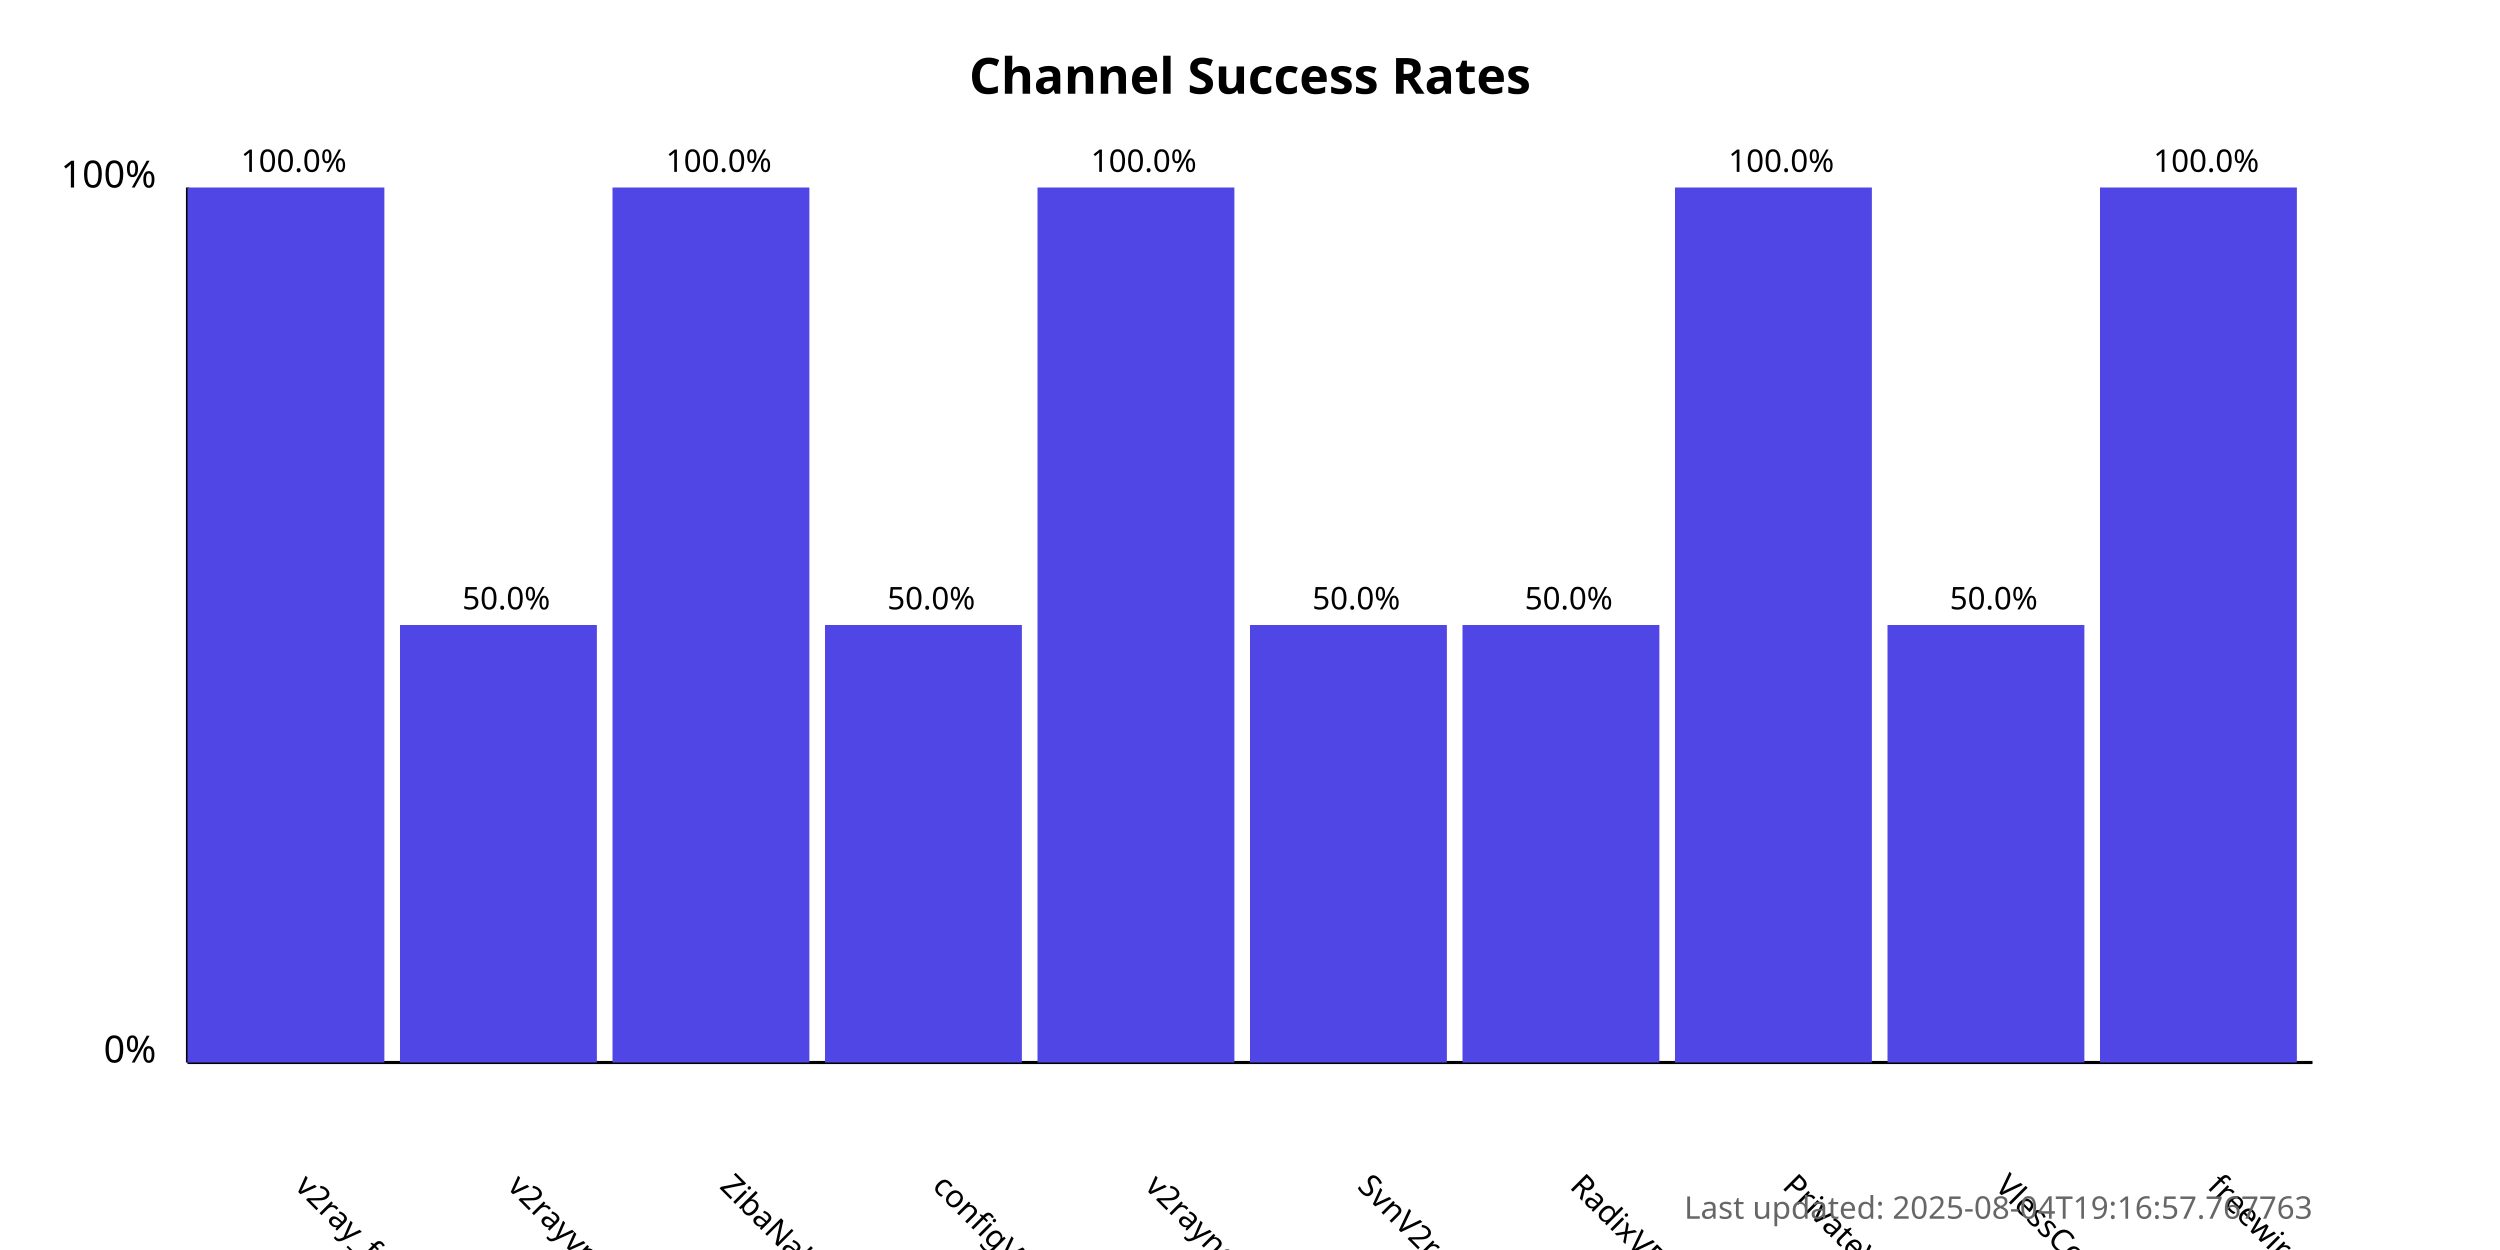
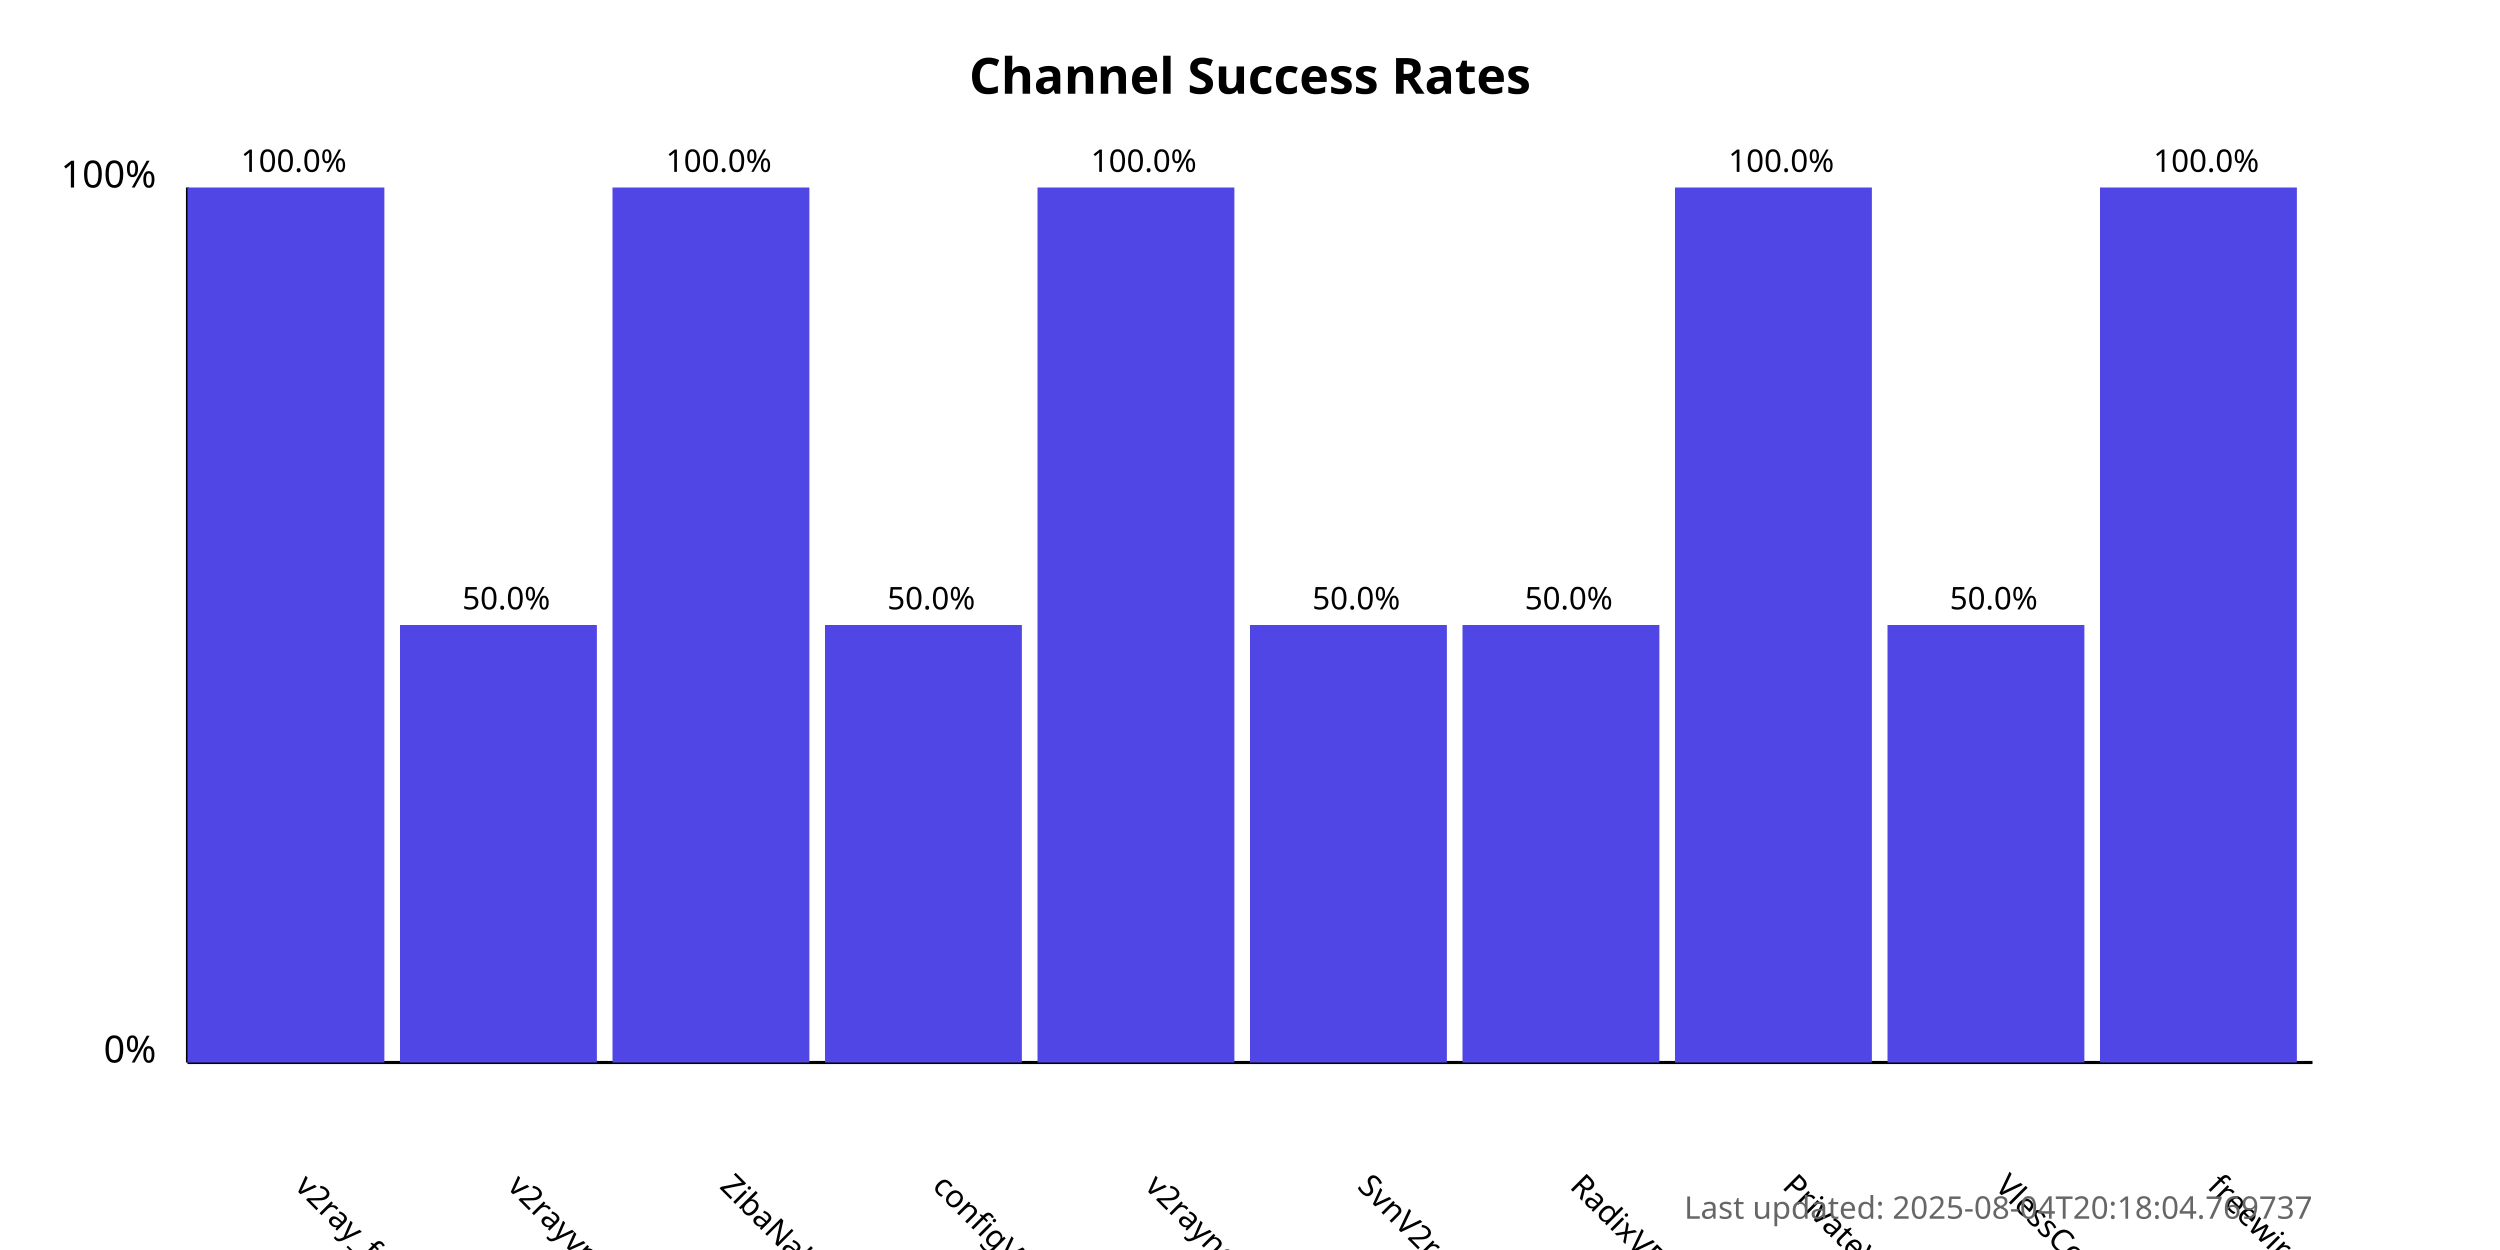
<svg xmlns="http://www.w3.org/2000/svg" width="800" height="400">
  <style>
            .chart-title { font: bold 16px sans-serif; }
            .axis-label { font: 12px sans-serif; }
            .tick-label { font: 10px sans-serif; }
            .bar { fill: #4f46e5; }
            .bar:hover { fill: #6366f1; }
            .timestamp { font: 10px sans-serif; fill: #666; }
        </style>
  <text x="400.0" y="30" text-anchor="middle" class="chart-title">
            Channel Success Rates
        </text>
  <line x1="60" y1="340" x2="60" y2="60" stroke="black" stroke-width="1" />
  <line x1="60" y1="340" x2="740" y2="340" stroke="black" stroke-width="1" />
  <text x="50" y="340" text-anchor="end" class="axis-label">0%</text>
  <text x="50" y="60" text-anchor="end" class="axis-label">100%</text>
  <g>
    <rect x="60" y="60.0" width="63.0" height="280.0" class="bar" />
    <text x="94.0" y="380" transform="rotate(45, 94.0, 380)" text-anchor="start" class="tick-label">
                v2ray_free_conf
            </text>
    <text x="94.0" y="55.0" text-anchor="middle" class="tick-label">
                100.0%
            </text>
  </g>
  <g>
    <rect x="128.0" y="200.0" width="63.0" height="140.0" class="bar" />
    <text x="162.0" y="380" transform="rotate(45, 162.0, 380)" text-anchor="start" class="tick-label">
                v2rayvpno
            </text>
    <text x="162.0" y="195.0" text-anchor="middle" class="tick-label">
                50.0%
            </text>
  </g>
  <g>
    <rect x="196.0" y="60.0" width="63.0" height="280.0" class="bar" />
    <text x="230.0" y="380" transform="rotate(45, 230.0, 380)" text-anchor="start" class="tick-label">
                ZibaNabz
            </text>
    <text x="230.0" y="55.0" text-anchor="middle" class="tick-label">
                100.0%
            </text>
  </g>
  <g>
    <rect x="264.0" y="200.0" width="63.0" height="140.0" class="bar" />
    <text x="298.0" y="380" transform="rotate(45, 298.0, 380)" text-anchor="start" class="tick-label">
                configV2rayForFree
            </text>
    <text x="298.0" y="195.0" text-anchor="middle" class="tick-label">
                50.0%
            </text>
  </g>
  <g>
    <rect x="332.0" y="60.0" width="63.0" height="280.0" class="bar" />
    <text x="366.0" y="380" transform="rotate(45, 366.0, 380)" text-anchor="start" class="tick-label">
                v2rayngvpn
            </text>
    <text x="366.0" y="55.0" text-anchor="middle" class="tick-label">
                100.0%
            </text>
  </g>
  <g>
    <rect x="400.0" y="200.0" width="63.0" height="140.0" class="bar" />
    <text x="434.0" y="380" transform="rotate(45, 434.0, 380)" text-anchor="start" class="tick-label">
                SvnV2ray
            </text>
    <text x="434.0" y="195.0" text-anchor="middle" class="tick-label">
                50.0%
            </text>
  </g>
  <g>
    <rect x="468.0" y="200.0" width="63.0" height="140.0" class="bar" />
    <text x="502.0" y="380" transform="rotate(45, 502.0, 380)" text-anchor="start" class="tick-label">
                RadixVPN
            </text>
    <text x="502.0" y="195.0" text-anchor="middle" class="tick-label">
                50.0%
            </text>
  </g>
  <g>
    <rect x="536.0" y="60.0" width="63.0" height="280.0" class="bar" />
    <text x="570.0" y="380" transform="rotate(45, 570.0, 380)" text-anchor="start" class="tick-label">
                PrivateVPNs
            </text>
    <text x="570.0" y="55.0" text-anchor="middle" class="tick-label">
                100.0%
            </text>
  </g>
  <g>
    <rect x="604.0" y="200.0" width="63.0" height="140.0" class="bar" />
    <text x="638.0" y="380" transform="rotate(45, 638.0, 380)" text-anchor="start" class="tick-label">
                VlessConfig
            </text>
    <text x="638.0" y="195.0" text-anchor="middle" class="tick-label">
                50.0%
            </text>
  </g>
  <g>
    <rect x="672.0" y="60.0" width="63.0" height="280.0" class="bar" />
    <text x="706.0" y="380" transform="rotate(45, 706.0, 380)" text-anchor="start" class="tick-label">
                freewireguard
            </text>
    <text x="706.0" y="55.0" text-anchor="middle" class="tick-label">
                100.0%
            </text>
  </g>
  <text x="740" y="390" text-anchor="end" class="timestamp">
-             Last updated: 2025-08-04T19:16:57.767763
+             Last updated: 2025-08-04T20:18:04.769737
        </text>
</svg>
